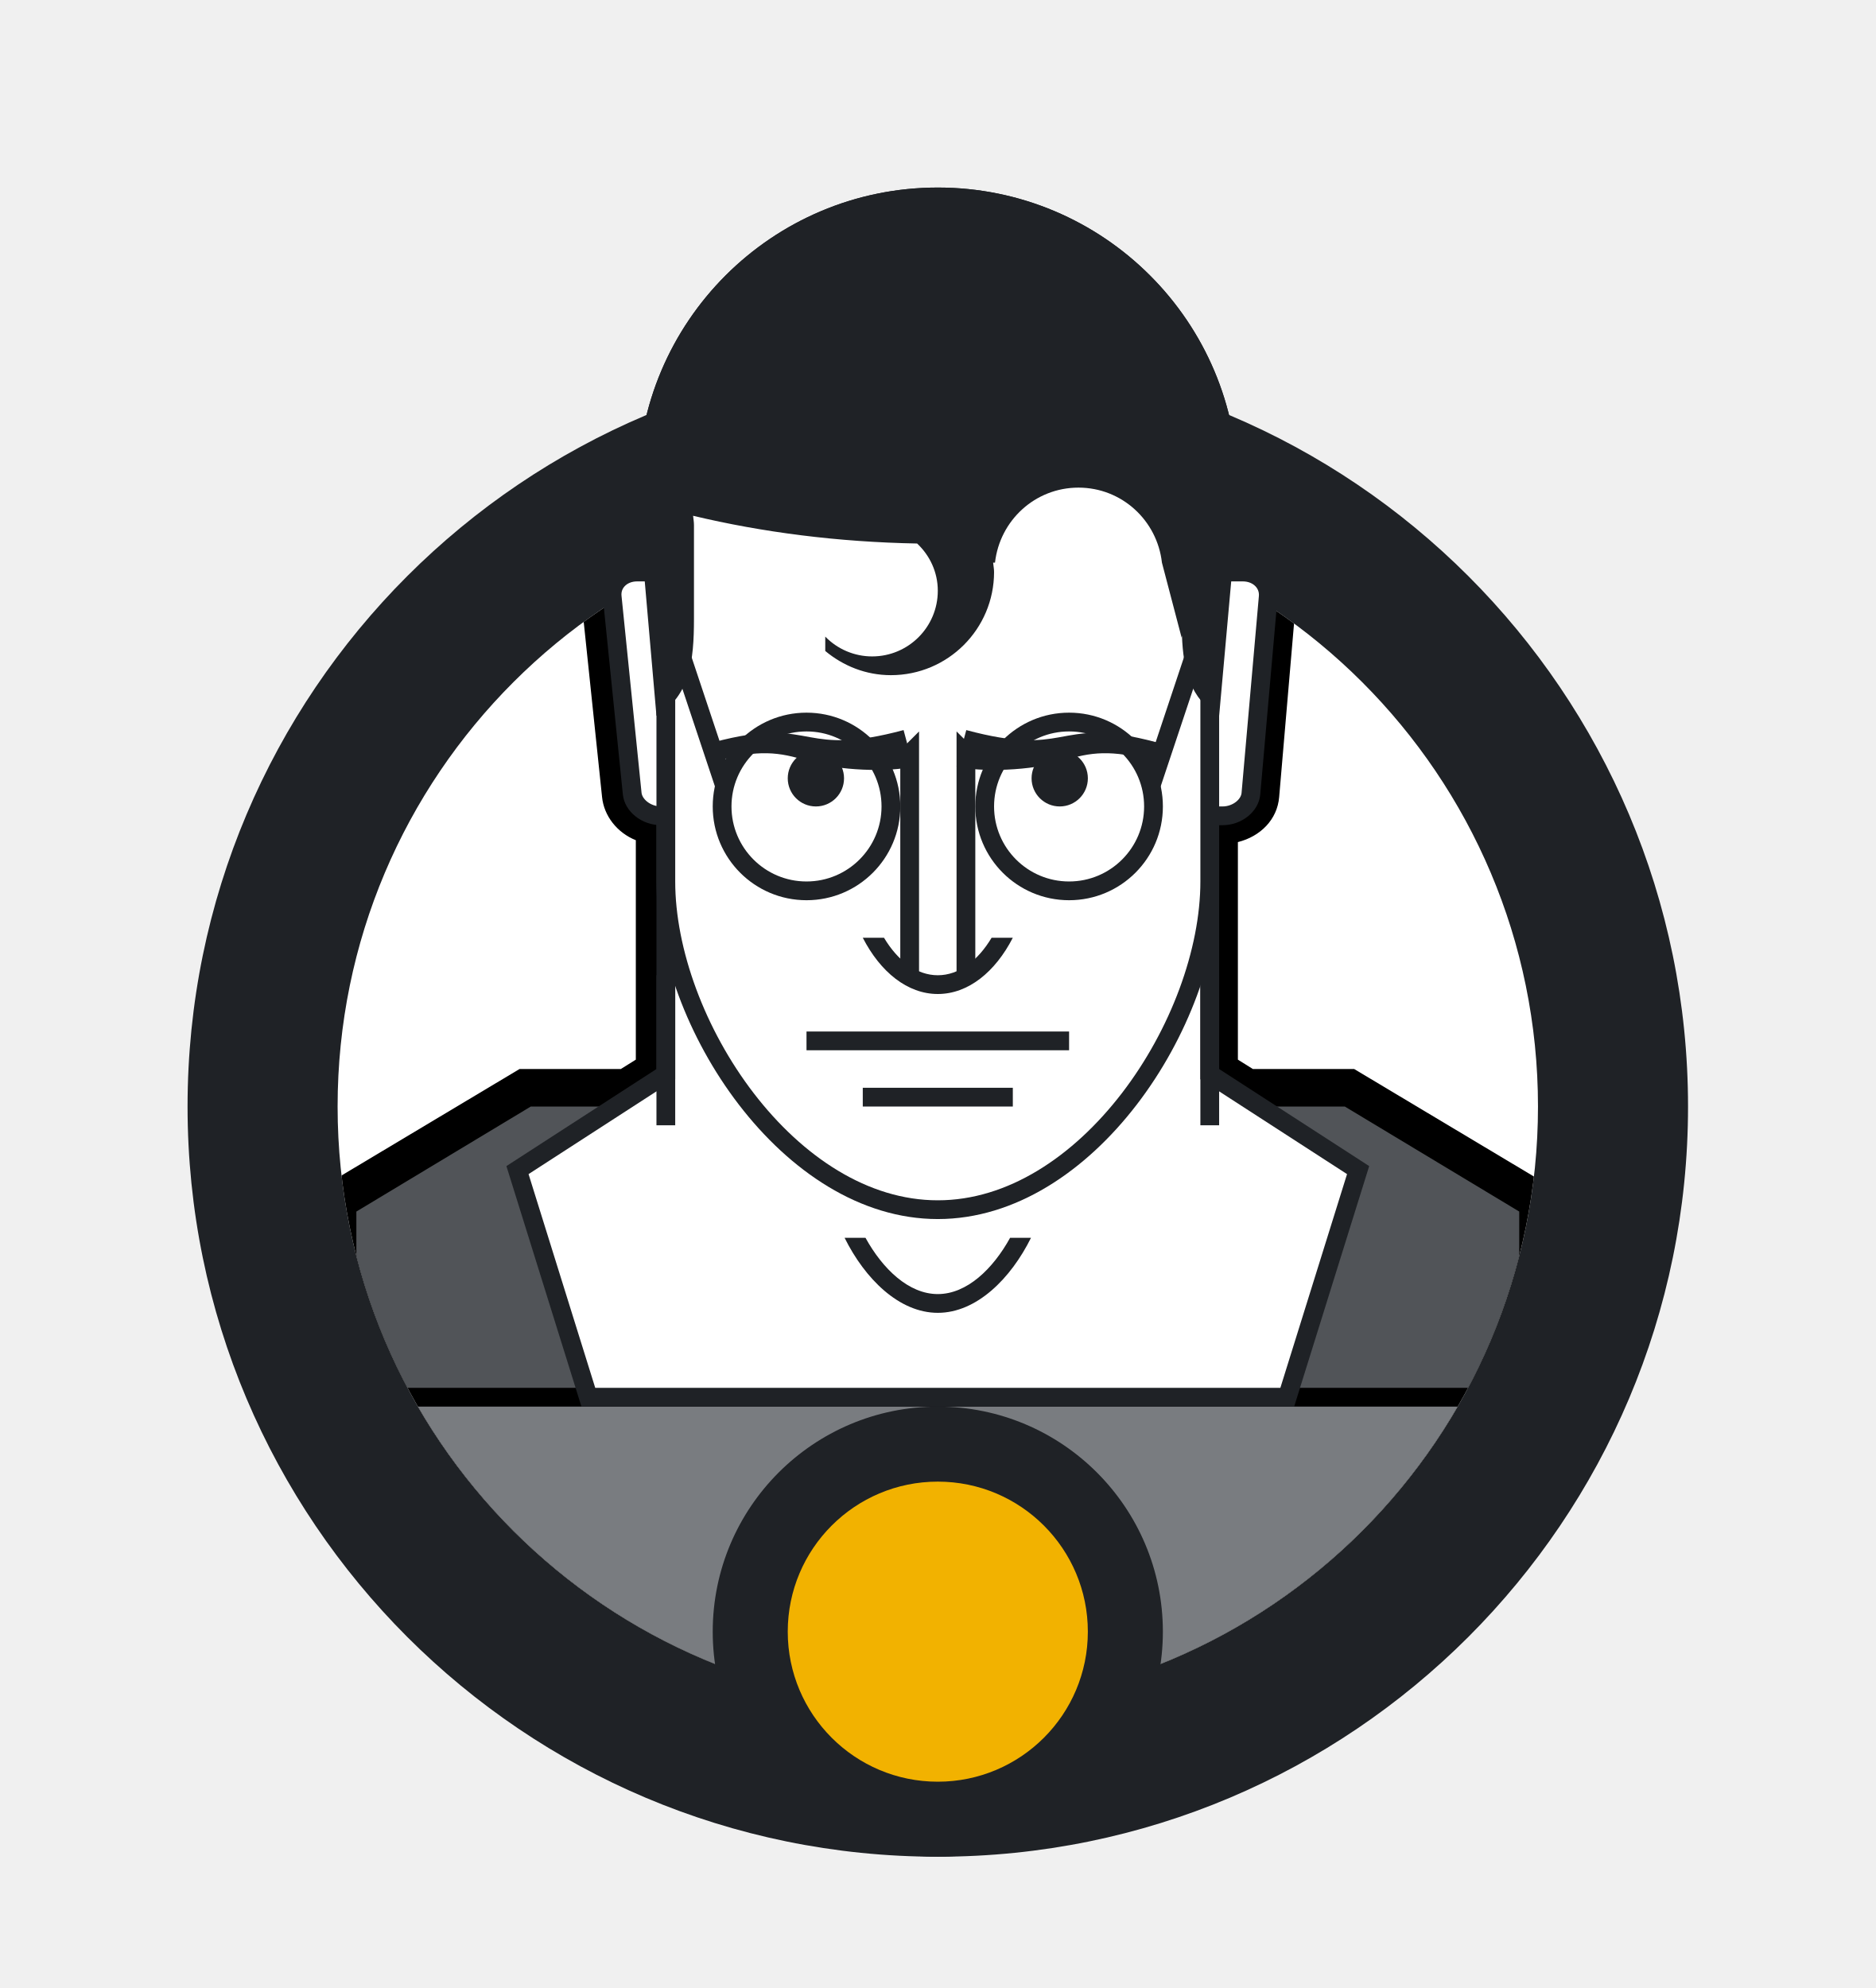
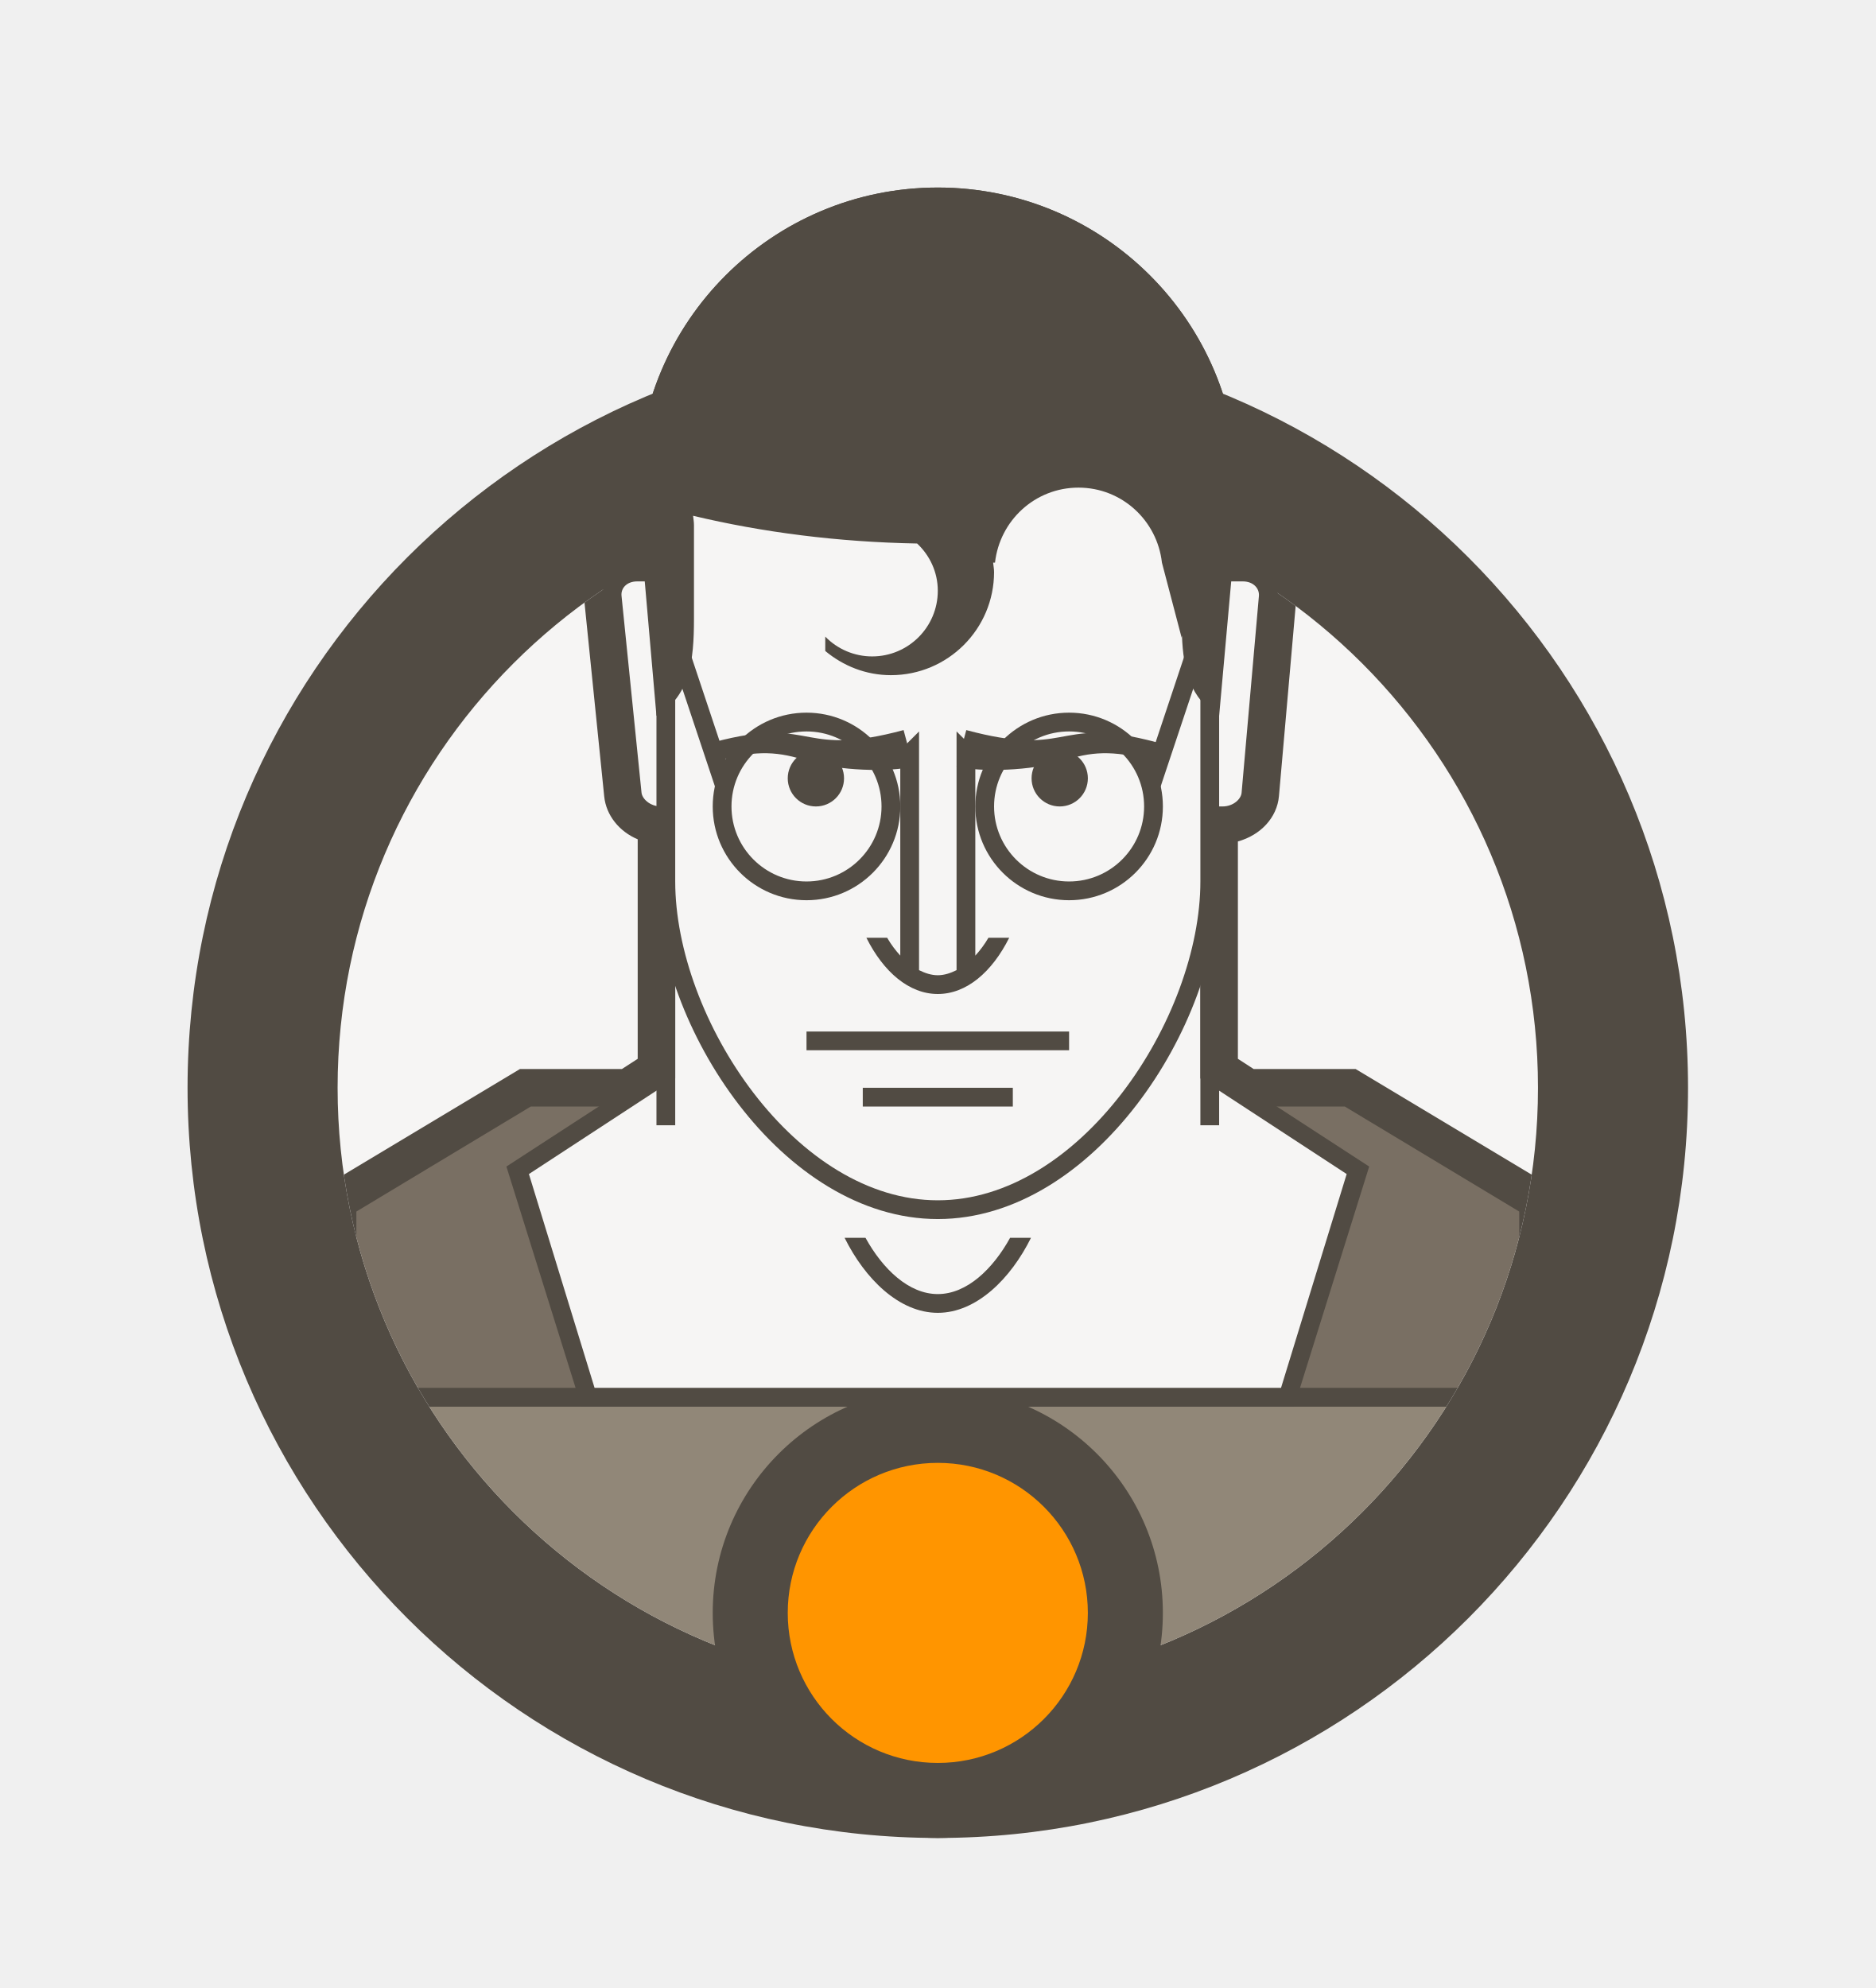
- <svg xmlns="http://www.w3.org/2000/svg" xmlns:xlink="http://www.w3.org/1999/xlink" width="100" height="106" viewBox="0 0 100 106">
-   <defs>
-     <path d="M56.031 16.688L55 28.168c-1.543-.898-1.911-2.449-1.983-4.283L53 24l-1.05-4c-.252-2.247-2.136-4-4.45-4s-4.198 1.753-4.45 4h-.1c.015.167.05.329.05.5a5.5 5.5 0 01-5.5 5.5c-1.337 0-2.547-.496-3.5-1.29v-.766A3.484 3.484 0 0036.5 25a3.5 3.5 0 003.5-3.5c0-.999-.429-1.886-1.102-2.52-4.222-.077-8.247-.596-11.945-1.479.017.166.047.328.047.499v5c0 2.215-.214 4.128-2 5.168l-.998-11.46-.002-.001V16c0-8.837 7.163-16 16-16s16 7.163 16 16v.674l.031.014z" id="path-3" />
-     <path id="path-5" d="M59 65H21l-4-12.824L25 47V33h30v14l8 5.176z" />
-     <path d="M23.97 20h32.291c1.115 0 1.944.842 1.854 1.87l-.923 10.493c-.08.908-.982 1.637-2.015 1.637H25.246c-1.033 0-1.945-.729-2.037-1.637L22.142 21.87c-.104-1.028.714-1.87 1.828-1.87z" id="path-7" />
-     <path d="M40 1c8.284 0 15 6.268 15 14v22c0 7.732-6.716 18-15 18-8.284 0-15-10.268-15-18V15c0-7.732 6.716-14 15-14z" id="path-9" />
-     <mask id="mask-4" maskContentUnits="userSpaceOnUse" maskUnits="objectBoundingBox" x="0" y="0" width="32.031" height="28.168" fill="#fff">
-       <use xlink:href="#path-3" />
-     </mask>
-     <mask id="mask-6" maskContentUnits="userSpaceOnUse" maskUnits="objectBoundingBox" x="0" y="0" width="46" height="32" fill="#fff">
-       <use xlink:href="#path-5" />
-     </mask>
-     <mask id="mask-8" maskContentUnits="userSpaceOnUse" maskUnits="objectBoundingBox" x="0" y="0" width="35.989" height="14" fill="#fff">
-       <use xlink:href="#path-7" />
-     </mask>
-     <mask id="mask-10" maskContentUnits="userSpaceOnUse" maskUnits="objectBoundingBox" x="0" y="0" width="30" height="54" fill="#fff">
-       <use xlink:href="#path-9" />
-     </mask>
-     <circle id="path-1" cx="40" cy="49" r="32" />
-   </defs>
-   <g id="Export" stroke="none" stroke-width="1" fill="none" fill-rule="evenodd">
-     <g id="Logos" transform="translate(-27 -50)">
-       <g id="Components-/-Logo-Supermark" transform="translate(37 60)">
-         <circle id="Outline" fill="#1F2226" fill-rule="evenodd" cx="40" cy="49" r="40" />
-         <mask id="mask-2" fill="#fff">
-           <use xlink:href="#path-1" />
-         </mask>
-         <use id="Mask" fill="#FFF" fill-rule="evenodd" xlink:href="#path-1" />
-         <path d="M40 90c-2.5 0-4.9-.7-6.9-2H8V66H7V53.4L17.7 47h5.4l.8-.5V34.8c-1-.4-1.7-1.3-1.8-2.3L21 22c-.1-.8.2-1.5.7-2 .5-.6 1.3-.9 2.2-.9v-4c0-8.3 7.2-15 16-15s16 6.7 16 15v4h.3c.8 0 1.6.3 2.2.9.5.6.8 1.3.7 2l-.9 10.5c-.1 1.2-1 2.1-2.2 2.4v11.6l.8.5h5.4l10.7 6.4V66h-1v22H46.8c-1.9 1.3-4.3 2-6.8 2z" id="Outline" fill="#000" fill-rule="evenodd" mask="url(#mask-2)" />
-         <path id="Chest" fill="#797C80" fill-rule="evenodd" mask="url(#mask-2)" d="M9 65h62v22H9z" />
-         <path id="Cloack" fill="#515458" fill-rule="evenodd" mask="url(#mask-2)" d="M9 64v-9.4l9.3-5.6h43.4l9.3 5.6V64z" />
-         <use id="Hair-Outline" stroke="#1F2226" mask="url(#mask-4)" stroke-width="4" fill="#292C30" fill-rule="evenodd" xlink:href="#path-3" />
-         <path d="M40 89c6.627 0 12-5.373 12-12s-5.373-12-12-12-12 5.373-12 12 5.373 12 12 12z" id="Circle-Small-Outline" fill="#1F2226" fill-rule="evenodd" />
-         <path d="M40 85a8 8 0 100-16 8 8 0 000 16z" id="Circle-Small" fill="#F2B200" fill-rule="evenodd" />
-         <use id="Neck" stroke="#1F2226" mask="url(#mask-6)" stroke-width="2" fill="#FFF" fill-rule="evenodd" xlink:href="#path-5" />
-         <use id="Ears" stroke="#1F2226" mask="url(#mask-8)" stroke-width="2" fill="#FFF" fill-rule="evenodd" xlink:href="#path-7" />
-         <use id="Face" stroke="#1F2226" mask="url(#mask-10)" stroke-width="2" fill="#FFF" fill-rule="evenodd" xlink:href="#path-9" />
-         <path d="M40 59c1.551 0 2.938-1.338 3.855-3h1.114c-1.079 2.176-2.902 4-4.969 4s-3.89-1.824-4.969-4h1.114c.917 1.662 2.304 3 3.855 3z" id="Adam's-apple" fill="#1F2226" fill-rule="evenodd" />
-         <path d="M54 50v-8h1v8h-1zm-29-8h1v8h-1v-8z" id="Neck" fill="#1F2226" fill-rule="evenodd" />
-         <path d="M43.5 48.5h-7" id="Lip-B" stroke="#1F2226" stroke-width="1" stroke-linecap="square" />
-         <path d="M46.5 45.5h-13" id="Lip-T" stroke="#1F2226" stroke-width="1" stroke-linecap="square" />
-         <path d="M44 40c-.939 1.829-2.382 3-4 3-1.618 0-3.061-1.171-4-3h1.131c.74 1.237 1.752 2 2.869 2 1.117 0 2.13-.763 2.869-2H44z" id="Nose-B" fill="#1F2226" fill-rule="evenodd" />
-         <path d="M38 30l1-1v13h-1V30zm4 0l-1-1v13h1V30z" id="Nose" fill="#1F2226" fill-rule="evenodd" />
-         <path d="M32.998 30.503c-1.374-.894-2.412-1.273-4.641-1.273-.026-.02.01-.985 0-1.004 3 0 3.978.555 5.096 1.08 1.002.47 2.115.916 4.894.916v2.004c-1.26 0-3.974-.828-5.349-1.723z" id="Eyebrow" fill="#1F2226" fill-rule="evenodd" transform="rotate(-15 33.347 30.226)" />
-         <path d="M45.998 30.503c-1.374-.894-2.412-1.273-4.641-1.273-.026-.02.01-.985 0-1.004 3 0 3.978.555 5.096 1.08 1.002.47 2.115.916 4.894.916v2.004c-1.26 0-3.974-.828-5.349-1.723z" id="Eyebrow" fill="#1F2226" fill-rule="evenodd" transform="scale(-1 1) rotate(-15 0 382.268)" />
-         <path d="M46.5 33a1.5 1.5 0 11.001-3.001A1.5 1.5 0 0146.5 33zm-13 0a1.5 1.5 0 11.001-3.001A1.5 1.5 0 0133.5 33z" id="Eyes" fill="#1F2226" fill-rule="evenodd" />
-         <path d="M47 38a5 5 0 11.001-10.001A5 5 0 0147 38zm0-9a4 4 0 100 8 4 4 0 000-8zm-14 9a5 5 0 11.001-10.001A5 5 0 0133 38zm0-9a4 4 0 100 8 4 4 0 000-8z" id="Glasses" fill="#1F2226" fill-rule="evenodd" />
-         <path d="M28.974 31.342l-2-6-.158-.474-.948.316.158.474 2 6 .158.474.948-.316-.158-.474zm22.052 0l2-6 .158-.474.948.316-.158.474-2 6-.158.474-.948-.316.158-.474z" id="Spectacle-Bow" fill="#1F2226" fill-rule="evenodd" />
-         <path d="M56.031 16.688L55 28.168c-1.543-.898-1.911-2.449-1.983-4.283L53 24l-1.05-4c-.252-2.247-2.136-4-4.45-4s-4.198 1.753-4.45 4h-.1c.015.167.05.329.05.5a5.5 5.5 0 01-5.5 5.5c-1.337 0-2.547-.496-3.5-1.29v-.766A3.484 3.484 0 0036.5 25a3.5 3.5 0 003.5-3.5c0-.999-.429-1.886-1.102-2.52-4.222-.077-8.247-.596-11.945-1.479.017.166.047.328.047.499v5c0 2.215-.214 4.128-2 5.168l-.998-11.46-.002-.001V16c0-8.837 7.163-16 16-16s16 7.163 16 16v.674l.031.014z" id="Hair" fill="#1F2226" fill-rule="evenodd" />
-       </g>
-     </g>
+ <svg xmlns="http://www.w3.org/2000/svg" width="100" height="106" viewBox="0 0 100 106" fill="none">
+   <circle cx="50" cy="58" r="40" fill="#514B43" />
+   <circle cx="50" cy="58" r="32" fill="#F6F5F4" />
+   <mask id="mask0_560_6199" style="mask-type:luminance" maskUnits="userSpaceOnUse" x="18" y="26" width="64" height="64">
+     <circle cx="50" cy="58" r="32" fill="#fff" />
+   </mask>
+   <g mask="url(#mask0_560_6199)">
+     <path fill-rule="evenodd" clip-rule="evenodd" d="M50 100c-2.468 0-4.857-.69-6.932-2H18V80h-1V63.434L27.723 57h5.436l.841-.544V44.751c-.978-.409-1.684-1.275-1.786-2.288l-1.067-10.492a2.616 2.616 0 01.667-2.045 2.812 2.812 0 011.392-.83l-.121-1.389H33V26c0-9.374 7.626-17 17-17 9.374 0 17 7.626 17 17v.029l.06.027-.033.721-.205 2.274a2.88 2.88 0 011.601.87c.51.557.755 1.28.688 2.036l-.922 10.493c-.102 1.153-.985 2.081-2.189 2.416v11.59l.841.544h5.436L83 63.434V80h-1v18H56.932c-2.075 1.31-4.464 2-6.932 2z" fill="#514B43" />
+     <path fill="#918778" d="M19 75h62v22H19z" />
+     <path fill-rule="evenodd" clip-rule="evenodd" d="M82 75H18V64l10-6h44l10 6v11z" fill="#514B43" />
+     <path fill-rule="evenodd" clip-rule="evenodd" d="M19 74v-9.4l9.3-5.6h43.4l9.3 5.6V74H19z" fill="#796F63" />
  </g>
+   <path d="M64.016 33.846l-.356-.02.307-.08-1.032-3.933C62.595 27.11 60.31 25 57.5 25c-2.522 0-4.62 1.699-5.27 4h-.374l.098 1.09c.008.085.02.181.03.244A1.04 1.04 0 0152 30.5a4.494 4.494 0 01-1.859 3.643A4.48 4.48 0 0051 31.5a4.45 4.45 0 00-1.416-3.248l-.282-.265-.386-.007c-4.152-.076-8.105-.586-11.73-1.452l-1.371-.327.143 1.402c.013.12.022.192.029.242A.973.973 0 0136 28v5c0 1.022-.053 1.852-.227 2.523L35 26.642V26c0-8.285 6.715-15 15-15s15 6.715 15 15v.988l-.768 8.553c-.126-.477-.19-1.038-.216-1.695z" fill="#514B43" stroke="#514B43" stroke-width="2" />
+   <circle cx="50" cy="86" r="12" fill="#514B43" />
+   <circle cx="50" cy="86" r="8" fill="#FF9500" />
+   <path fill-rule="evenodd" clip-rule="evenodd" d="M69 75H31l-4-12.8 8-5.2V43h30v14l8 5.2L69 75z" fill="#514B43" />
+   <path fill-rule="evenodd" clip-rule="evenodd" d="M31.7 74l-3.5-11.4 7.8-5.1V44h28v13.5l7.8 5.1L68.3 74H31.7z" fill="#F6F5F4" />
+   <path d="M33.706 42.313h0L32.64 31.82s0 0 0 0c-.07-.697.474-1.32 1.331-1.32h32.291c.86 0 1.417.627 1.356 1.326l-.923 10.493s0 0 0 0c-.053.598-.687 1.181-1.517 1.181H35.246c-.83 0-1.479-.585-1.54-1.188z" fill="#F6F5F4" stroke="#514B43" />
+   <path d="M50 11.5c8.04 0 14.5 6.076 14.5 13.5v22c0 3.737-1.63 8.133-4.29 11.595C57.548 62.06 53.929 64.5 50 64.5c-3.929 0-7.548-2.44-10.21-5.905C37.13 55.133 35.5 50.737 35.5 47V25c0-7.424 6.46-13.5 14.5-13.5z" fill="#F6F5F4" stroke="#514B43" />
+   <path fill-rule="evenodd" clip-rule="evenodd" d="M64 60v-8h1v8h-1zm-21-5h14v1H43v-1zm7-2c-1.527 0-2.891-1.167-3.808-3h1.107c.212.367.451.677.701.953V40l1-1v12.728c.321.159.652.272 1 .272s.679-.113 1-.272V39l1 1v10.953a5.53 5.53 0 00.701-.953h1.107c-.917 1.833-2.281 3-3.808 3zm-15-1h1v8h-1v-8zm11 6h8v1h-8v-1zm4 11c1.551 0 2.938-1.338 3.855-3h1.114c-1.079 2.176-2.902 4-4.969 4s-3.89-1.824-4.969-4h1.114c.917 1.662 2.304 3 3.855 3z" fill="#514B43" />
+   <path fill-rule="evenodd" clip-rule="evenodd" d="M43.082 40.584c-1.56-.508-2.66-.606-4.813-.029-.03-.012-.244-.954-.26-.97 2.898-.776 3.987-.493 5.202-.275 1.09.195 2.28.338 4.965-.382l.518 1.936c-1.217.326-4.053.23-5.612-.28zm13.53 0c1.56-.508 2.66-.606 4.814-.029.03-.012.244-.954.26-.97-2.898-.776-3.987-.493-5.203-.275-1.089.195-2.28.338-4.964-.382L51 40.864c1.218.326 4.053.23 5.612-.28z" fill="#514B43" />
+   <path fill-rule="evenodd" clip-rule="evenodd" d="M56.5 43a1.5 1.5 0 11.001-3.001A1.5 1.5 0 0156.5 43zm-13 0a1.5 1.5 0 11.001-3.001A1.5 1.5 0 0143.5 43z" fill="#514B43" />
+   <path fill-rule="evenodd" clip-rule="evenodd" d="M57 48a5 5 0 11.001-10.001A5 5 0 0157 48zm0-9a4 4 0 100 8 4 4 0 000-8zm-14 9a5 5 0 11.001-10.001A5 5 0 0143 48zm0-9a4 4 0 100 8 4 4 0 000-8z" fill="#514B43" />
+   <path fill-rule="evenodd" clip-rule="evenodd" d="M36.974 35.342l2 6 .158.474-.948.316-.158-.474-2-6-.159-.474.95-.316.157.474zm26.052 0l-2 6-.159.474.95.316.157-.474 2-6 .158-.474-.948-.316-.158.474z" fill="#514B43" />
+   <path fill-rule="evenodd" clip-rule="evenodd" d="M66.031 26.688L65 38.168c-1.543-.898-1.911-2.449-1.983-4.283L63 34l-1.05-4c-.252-2.247-2.136-4-4.45-4s-4.198 1.753-4.45 4h-.1c.015.167.05.329.05.5a5.5 5.5 0 01-5.5 5.5c-1.337 0-2.547-.496-3.5-1.29v-.766A3.484 3.484 0 0046.5 35a3.5 3.5 0 003.5-3.5c0-.999-.429-1.886-1.102-2.52-4.222-.077-8.247-.596-11.945-1.479.017.166.047.328.047.499v5c0 2.215-.214 4.128-2 5.168l-.998-11.46-.002-.001V26c0-8.837 7.163-16 16-16s16 7.163 16 16v.674l.031.014z" fill="#514B43" />
</svg>
